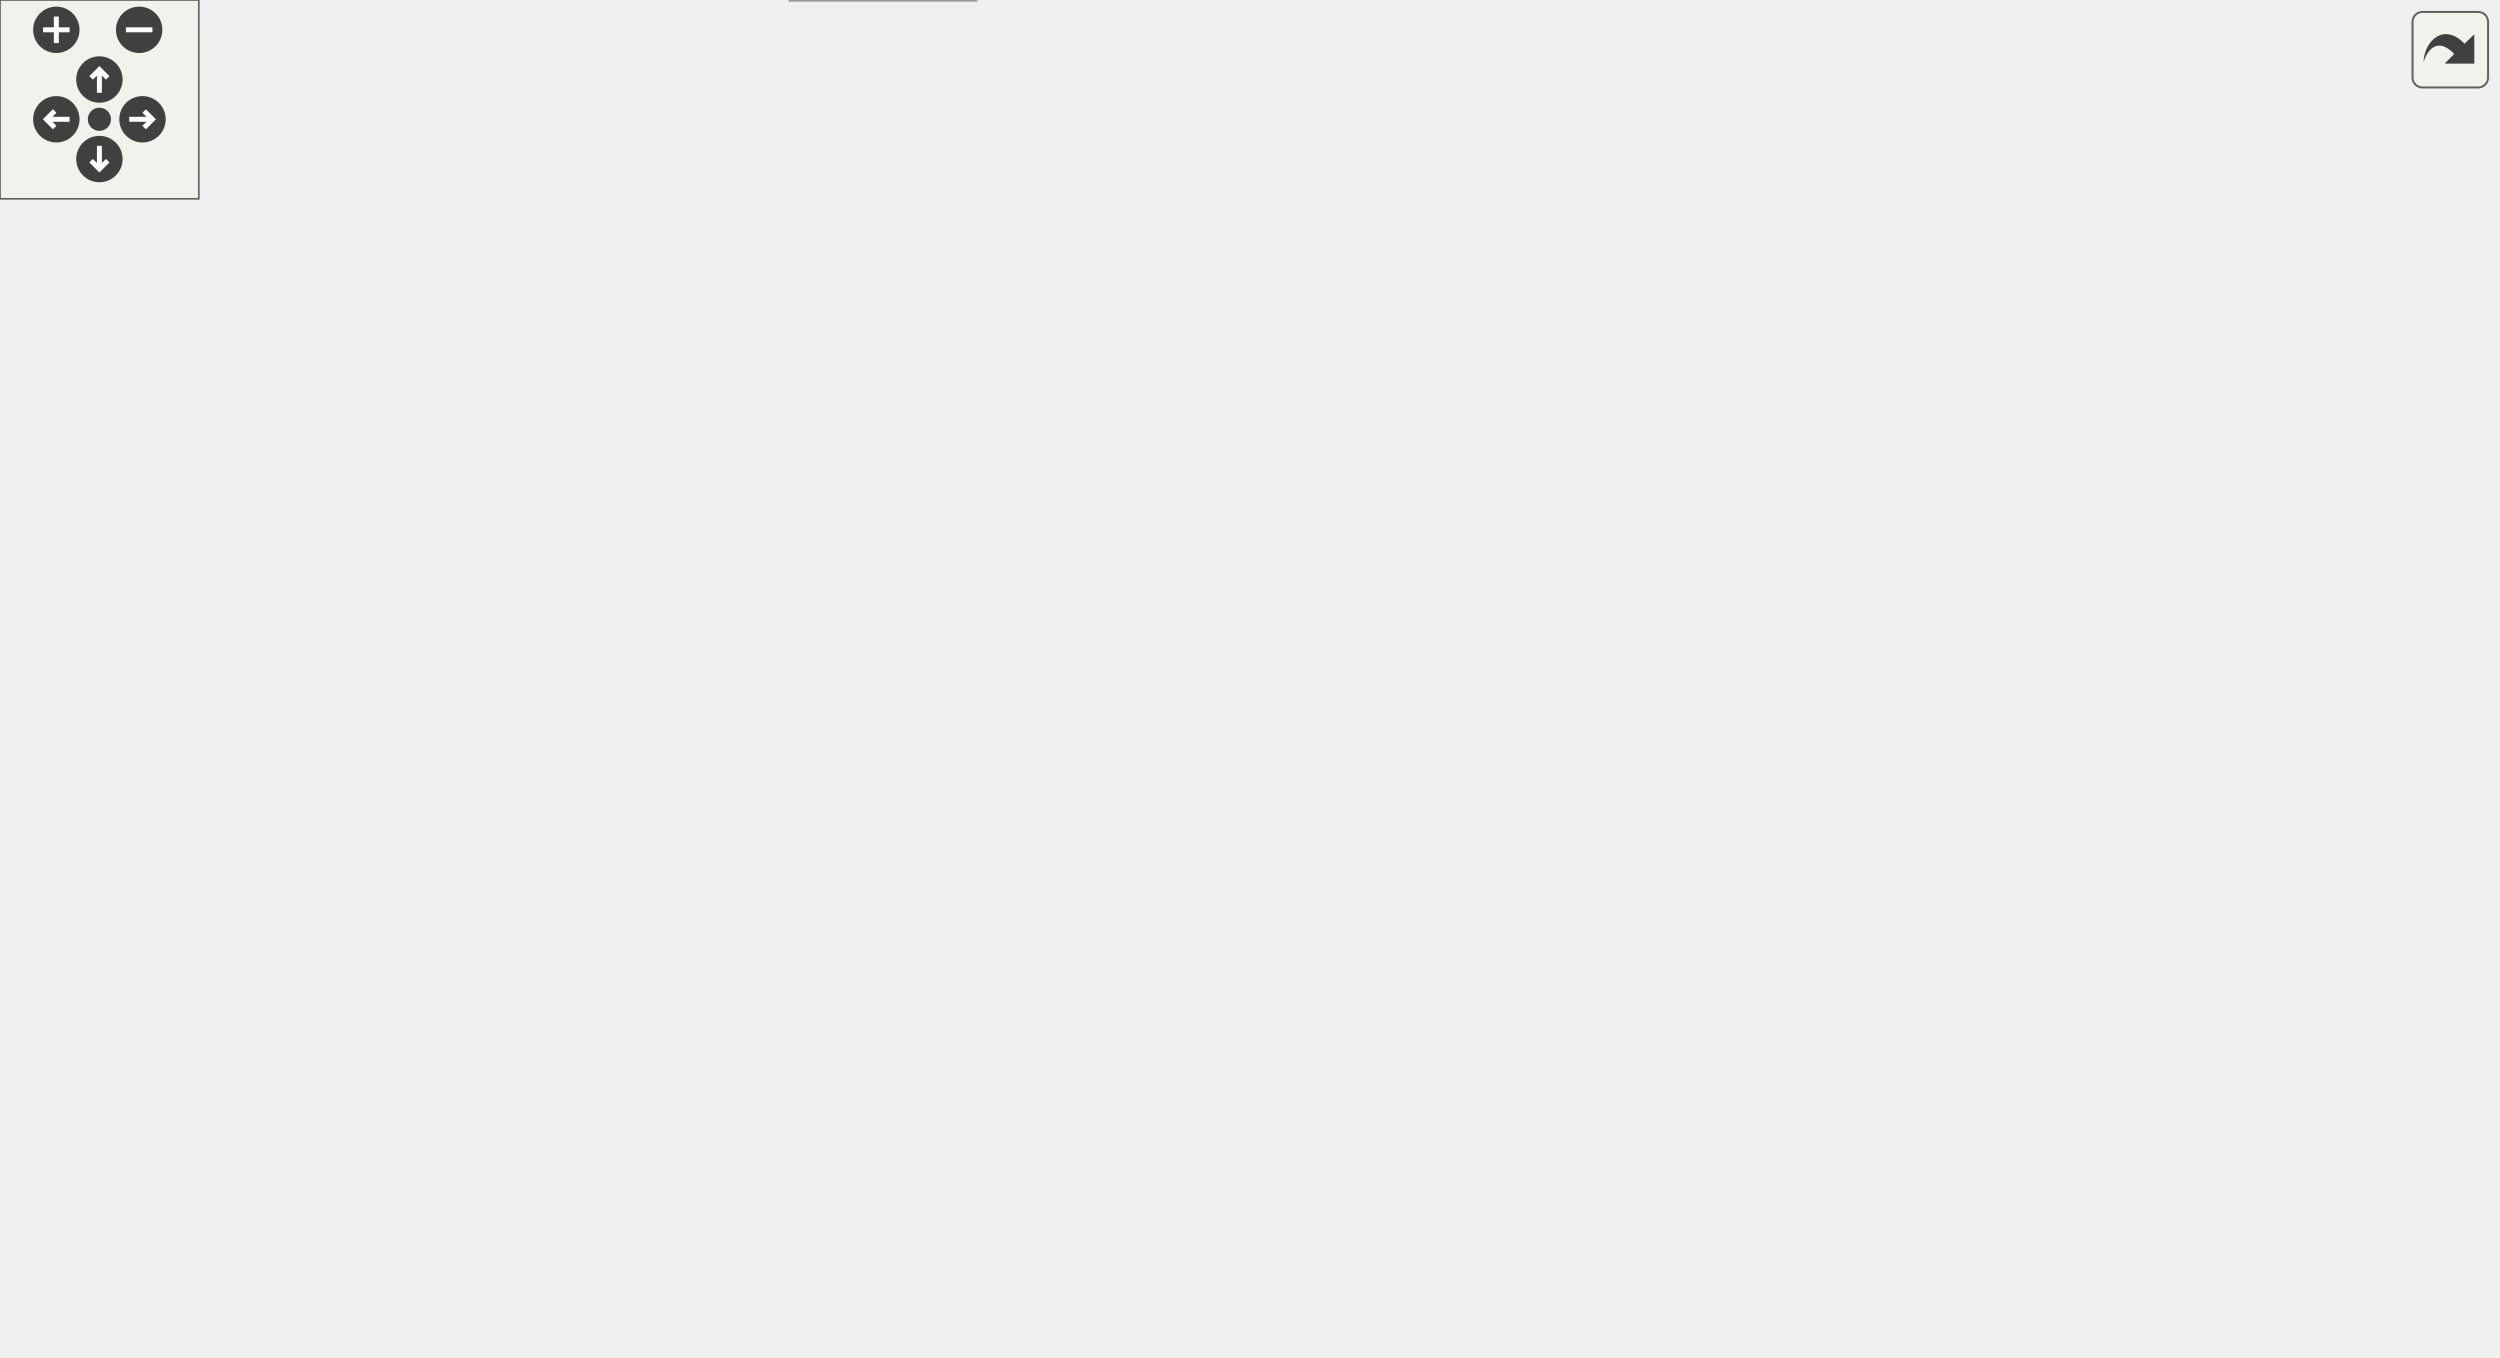
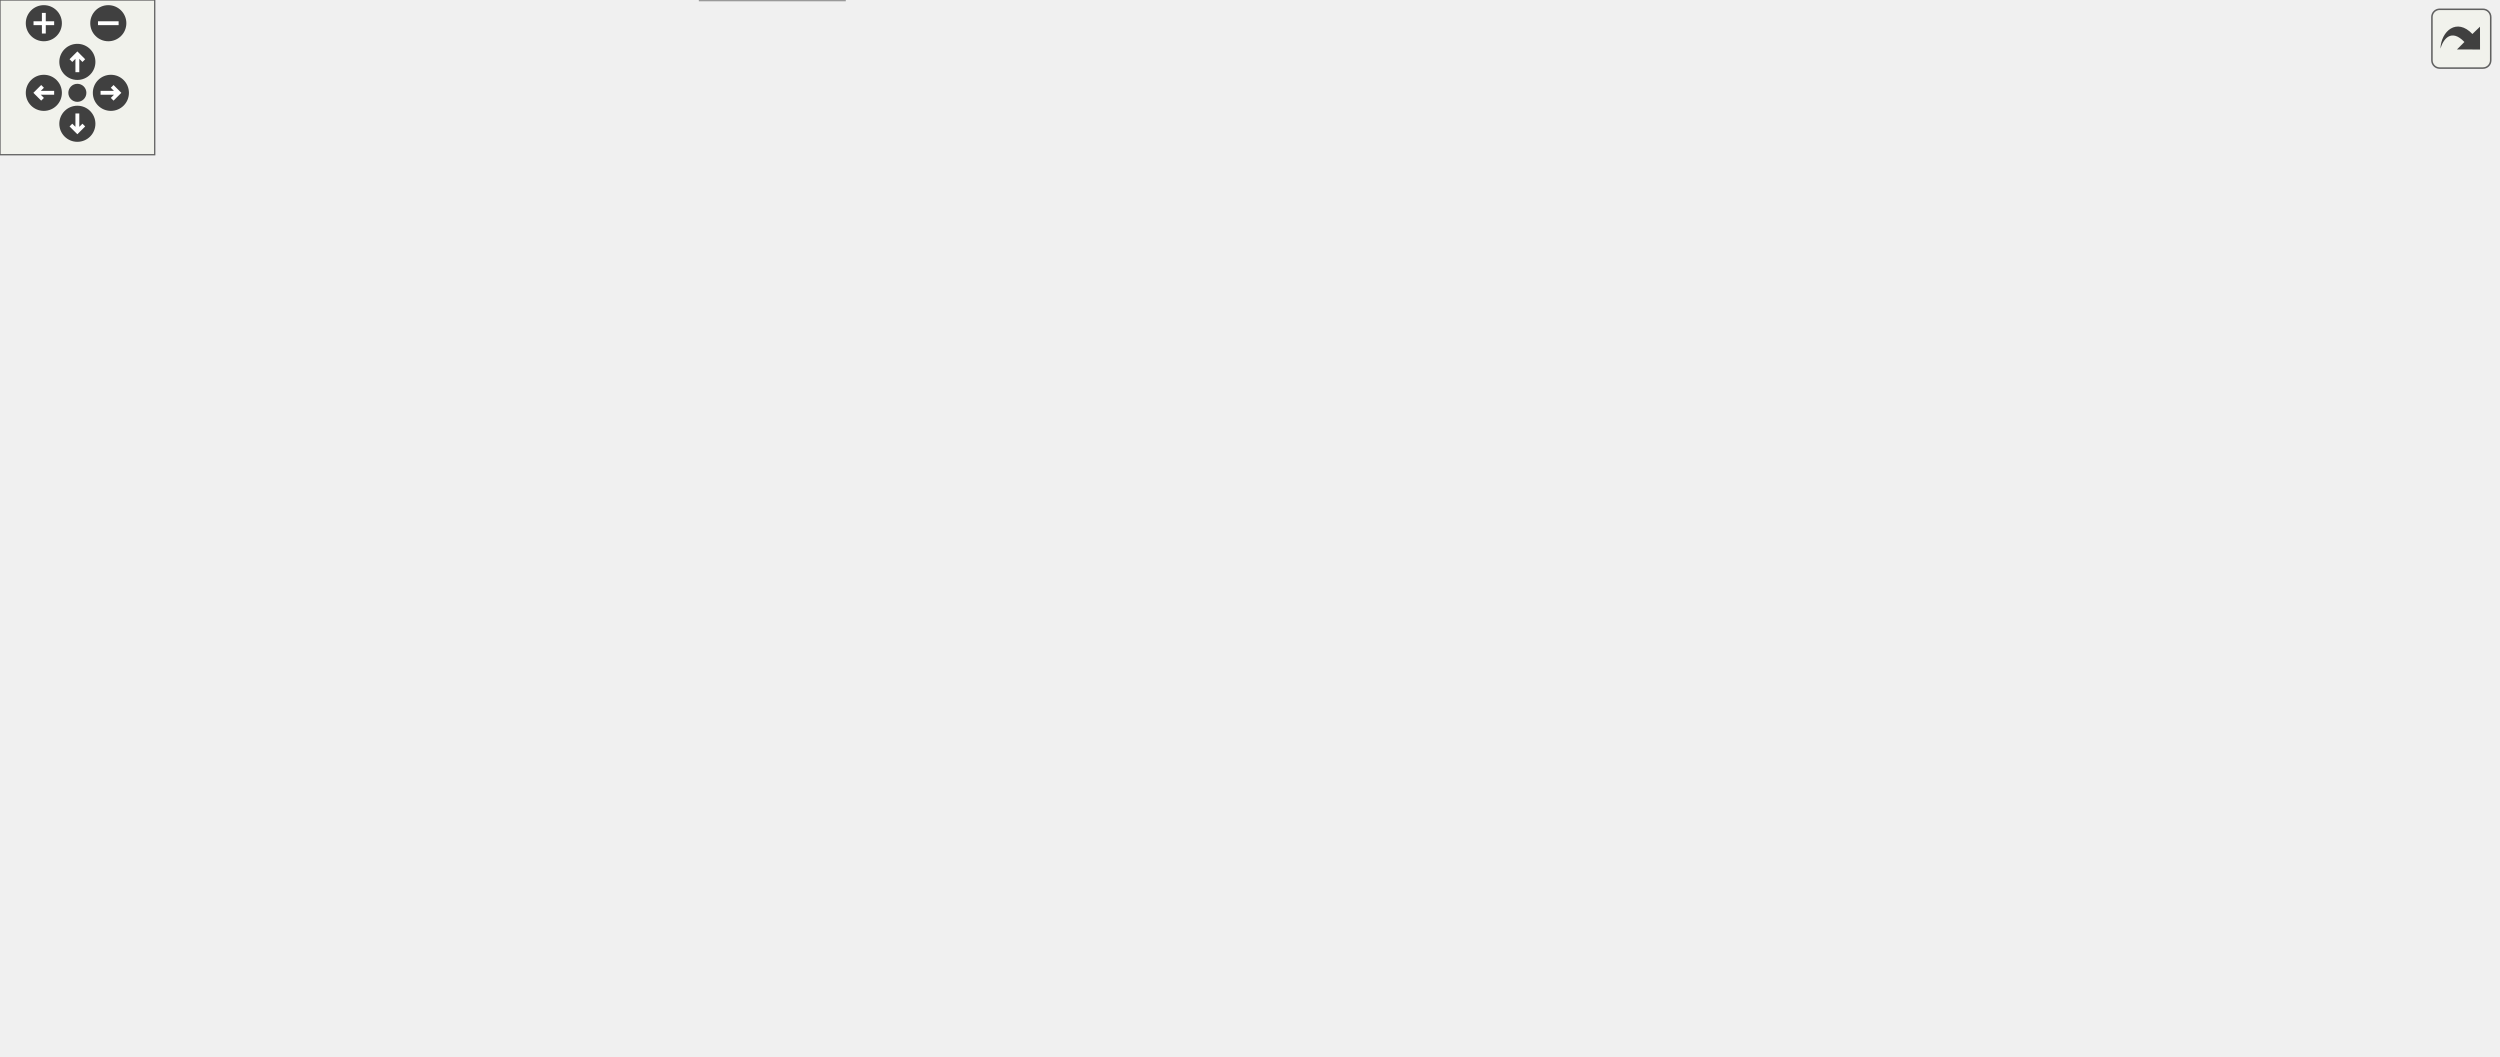
<svg xmlns="http://www.w3.org/2000/svg" xmlns:xlink="http://www.w3.org/1999/xlink" id="main" version="1.1" xml:space="preserve">
  <style type="text/css">
.edge:hover path { stroke: red; }
.edge:hover polygon { stroke: red; fill: red; }
</style>
  <defs>
    <circle id="rim" cx="0" cy="0" r="7" />
    <circle id="rim2" cx="0" cy="0" r="3.5" />
    <g id="zoomPlus">
      <use xlink:href="#rim" fill="#404040">
        <set attributeName="fill" to="#808080" begin="zoomplus.mouseover" end="zoomplus.mouseout" />
      </use>
      <path d="M-4,0h8M0,-4v8" fill="none" stroke="white" stroke-width="1.5" pointer-events="none" />
    </g>
    <g id="zoomMin">
      <use xlink:href="#rim" fill="#404040">
        <set attributeName="fill" to="#808080" begin="zoomminus.mouseover" end="zoomminus.mouseout" />
      </use>
      <path d="M-4,0h8" fill="none" stroke="white" stroke-width="1.5" pointer-events="none" />
    </g>
    <g id="dirArrow">
      <path fill="none" stroke="white" stroke-width="1.5" d="M0,-3.0v7 M-2.5,-0.5L0,-3.0L2.5,-0.5" />
    </g>
    <g id="resetDef">
      <use xlink:href="#rim2" fill="#404040">
        <set attributeName="fill" to="#808080" begin="reset.mouseover" end="reset.mouseout" />
      </use>
    </g>
  </defs>
  <svg id="graph" class="graph">
    <g id="viewport">
      <g id="node1" class="node">
        <g id="a_node1">
          <a xlink:title=" ">
-             <polygon fill="#999999" stroke="#666666" points="514.5,-349 356.5,-349 356.5,-330 514.5,-330 514.5,-349" />
-             <text text-anchor="middle" x="435.5" y="-337" font-family="Helvetica,sans-Serif" font-size="10.00">entities/enemies/bandits.cpp</text>
+             <polygon fill="#999999" stroke="#666666" points="638.5,-349 480.5,-349 480.5,-330 638.5,-330 638.5,-349" />
+             <text text-anchor="middle" x="559.5" y="-337" font-family="Helvetica,sans-Serif" font-size="10.00">entities/enemies/bandits.cpp</text>
          </a>
        </g>
      </g>
      <g id="node2" class="node">
        <g id="a_node2">
          <a xlink:href="bandits_8h.html" target="_top" xlink:title=" ">
-             <polygon fill="white" stroke="#666666" points="218.5,-294 156.5,-294 156.5,-275 218.5,-275 218.5,-294" />
-             <text text-anchor="middle" x="187.5" y="-282" font-family="Helvetica,sans-Serif" font-size="10.00">bandits.h</text>
+             <polygon fill="white" stroke="#666666" points="293.5,-294 231.5,-294 231.5,-275 293.5,-275 293.5,-294" />
+             <text text-anchor="middle" x="262.5" y="-282" font-family="Helvetica,sans-Serif" font-size="10.00">bandits.h</text>
          </a>
        </g>
      </g>
      <g id="edge1" class="edge">
-         <path fill="none" stroke="#63b8ff" d="M395.65,-329.98C349.83,-320.19 274.97,-304.19 228.61,-294.29" />
-         <polygon fill="#63b8ff" stroke="#63b8ff" points="229.12,-290.82 218.61,-292.15 227.66,-297.66 229.12,-290.82" />
-       </g>
-       <g id="node13" class="node">
-         <g id="a_node13">
-           <a xlink:href="combatTarget_8h.html" target="_top" xlink:title=" ">
-             <polygon fill="white" stroke="#666666" points="656.5,-239 524.5,-239 524.5,-220 656.5,-220 656.5,-239" />
-             <text text-anchor="middle" x="590.5" y="-227" font-family="Helvetica,sans-Serif" font-size="10.00">combat/combatTarget.h</text>
-           </a>
-         </g>
-       </g>
-       <g id="edge15" class="edge">
-         <path fill="none" stroke="#63b8ff" d="M494.53,-329.93C519.42,-323.65 547.07,-312.78 566.5,-294 578.8,-282.11 584.87,-263.28 587.82,-249.21" />
-         <polygon fill="#63b8ff" stroke="#63b8ff" points="591.3,-249.62 589.57,-239.17 584.4,-248.42 591.3,-249.62" />
+         <path fill="none" stroke="#63b8ff" d="M511.78,-329.98C454.17,-319.7 358.23,-302.58 303.71,-292.85" />
+         <polygon fill="#63b8ff" stroke="#63b8ff" points="304.16,-289.38 293.7,-291.07 302.93,-296.27 304.16,-289.38" />
      </g>
      <g id="node14" class="node">
        <g id="a_node14">
-           <a xlink:href="gainArmorEffect_8h.html" target="_top" xlink:title=" ">
-             <polygon fill="white" stroke="#666666" points="753.5,-294 613.5,-294 613.5,-275 753.5,-275 753.5,-294" />
-             <text text-anchor="middle" x="683.5" y="-282" font-family="Helvetica,sans-Serif" font-size="10.00">effects/gainArmorEffect.h</text>
+           <a xlink:href="combatTarget_8h.html" target="_top" xlink:title=" ">
+             <polygon fill="white" stroke="#666666" points="576.5,-239 444.5,-239 444.5,-220 576.5,-220 576.5,-239" />
+             <text text-anchor="middle" x="510.5" y="-227" font-family="Helvetica,sans-Serif" font-size="10.00">combat/combatTarget.h</text>
          </a>
        </g>
      </g>
      <g id="edge16" class="edge">
-         <path fill="none" stroke="#63b8ff" d="M475.35,-329.98C518.33,-320.8 586.87,-306.15 633.46,-296.19" />
-         <polygon fill="#63b8ff" stroke="#63b8ff" points="634.29,-299.59 643.34,-294.08 632.83,-292.75 634.29,-299.59" />
+         <path fill="none" stroke="#63b8ff" d="M552.45,-329.78C545.75,-321.14 535.8,-307.31 529.5,-294 522.65,-279.52 517.63,-262.01 514.48,-249.05" />
+         <polygon fill="#63b8ff" stroke="#63b8ff" points="517.82,-247.99 512.19,-239.02 511,-249.54 517.82,-247.99" />
      </g>
      <g id="node15" class="node">
        <g id="a_node15">
-           <a xlink:href="gainAttackEffect_8h.html" target="_top" xlink:title=" ">
-             <polygon fill="white" stroke="#666666" points="557.5,-294 415.5,-294 415.5,-275 557.5,-275 557.5,-294" />
-             <text text-anchor="middle" x="486.5" y="-282" font-family="Helvetica,sans-Serif" font-size="10.00">effects/gainAttackEffect.h</text>
-           </a>
-         </g>
-       </g>
-       <g id="edge19" class="edge">
-         <path fill="none" stroke="#63b8ff" d="M443.92,-329.75C451.27,-322.11 462.13,-310.82 471.04,-301.56" />
-         <polygon fill="#63b8ff" stroke="#63b8ff" points="473.82,-303.72 478.24,-294.09 468.78,-298.87 473.82,-303.72" />
+           <a xlink:href="gainArmorEffect_8h.html" target="_top" xlink:title=" ">
+             <polygon fill="white" stroke="#666666" points="482.5,-294 342.5,-294 342.5,-275 482.5,-275 482.5,-294" />
+             <text text-anchor="middle" x="412.5" y="-282" font-family="Helvetica,sans-Serif" font-size="10.00">effects/gainArmorEffect.h</text>
+           </a>
+         </g>
+       </g>
+       <g id="edge17" class="edge">
+         <path fill="none" stroke="#63b8ff" d="M535.88,-329.98C511.6,-321.23 473.55,-307.51 446.13,-297.62" />
+         <polygon fill="#63b8ff" stroke="#63b8ff" points="447.14,-294.27 436.55,-294.17 444.77,-300.85 447.14,-294.27" />
      </g>
      <g id="node16" class="node">
        <g id="a_node16">
-           <a xlink:href="hostageCardEffect_8h.html" target="_top" xlink:title=" ">
-             <polygon fill="white" stroke="#666666" points="354,-239 203,-239 203,-220 354,-220 354,-239" />
-             <text text-anchor="middle" x="278.5" y="-227" font-family="Helvetica,sans-Serif" font-size="10.00">effects/hostageCardEffect.h</text>
-           </a>
-         </g>
-       </g>
-       <g id="edge22" class="edge">
-         <path fill="none" stroke="#63b8ff" d="M422.92,-329.84C396.05,-311.36 332.81,-267.86 299.64,-245.05" />
-         <polygon fill="#63b8ff" stroke="#63b8ff" points="301.37,-241.98 291.14,-239.2 297.4,-247.75 301.37,-241.98" />
+           <a xlink:href="gainAttackEffect_8h.html" target="_top" xlink:title=" ">
+             <polygon fill="white" stroke="#666666" points="680.5,-294 538.5,-294 538.5,-275 680.5,-275 680.5,-294" />
+             <text text-anchor="middle" x="609.5" y="-282" font-family="Helvetica,sans-Serif" font-size="10.00">effects/gainAttackEffect.h</text>
+           </a>
+         </g>
+       </g>
+       <g id="edge20" class="edge">
+         <path fill="none" stroke="#63b8ff" d="M567.76,-329.75C574.96,-322.11 585.61,-310.82 594.35,-301.56" />
+         <polygon fill="#63b8ff" stroke="#63b8ff" points="597.08,-303.76 601.4,-294.09 591.99,-298.96 597.08,-303.76" />
      </g>
      <g id="node17" class="node">
        <g id="a_node17">
+           <a xlink:href="hostageCardEffect_8h.html" target="_top" xlink:title=" ">
+             <polygon fill="white" stroke="#666666" points="784,-239 633,-239 633,-220 784,-220 784,-239" />
+             <text text-anchor="middle" x="708.5" y="-227" font-family="Helvetica,sans-Serif" font-size="10.00">effects/hostageCardEffect.h</text>
+           </a>
+         </g>
+       </g>
+       <g id="edge23" class="edge">
+         <path fill="none" stroke="#63b8ff" d="M620.7,-329.96C644.99,-323.69 671.39,-312.83 689.5,-294 701.08,-281.96 705.64,-263.15 707.41,-249.12" />
+         <polygon fill="#63b8ff" stroke="#63b8ff" points="710.9,-249.4 708.32,-239.12 703.93,-248.76 710.9,-249.4" />
+       </g>
+       <g id="node18" class="node">
+         <g id="a_node18">
          <a xlink:href="limitCardToPlayEffect_8h.html" target="_top" xlink:title=" ">
-             <polygon fill="white" stroke="#666666" points="469.5,-184 303.5,-184 303.5,-165 469.5,-165 469.5,-184" />
-             <text text-anchor="middle" x="386.5" y="-172" font-family="Helvetica,sans-Serif" font-size="10.00">effects/limitCardToPlayEffect.h</text>
-           </a>
-         </g>
-       </g>
-       <g id="edge24" class="edge">
-         <path fill="none" stroke="#63b8ff" d="M428.33,-329.9C421.61,-321.34 411.8,-307.57 406.5,-294 393.39,-260.43 388.86,-218.21 387.31,-194.3" />
-         <polygon fill="#63b8ff" stroke="#63b8ff" points="390.8,-193.95 386.76,-184.15 383.81,-194.32 390.8,-193.95" />
+             <polygon fill="white" stroke="#666666" points="968.5,-239 802.5,-239 802.5,-220 968.5,-220 968.5,-239" />
+             <text text-anchor="middle" x="885.5" y="-227" font-family="Helvetica,sans-Serif" font-size="10.00">effects/limitCardToPlayEffect.h</text>
+           </a>
+         </g>
+       </g>
+       <g id="edge25" class="edge">
+         <path fill="none" stroke="#63b8ff" d="M589.9,-329.94C620.12,-321.32 667.72,-307.39 708.5,-294 759.46,-277.26 817.9,-255.86 853.24,-242.67" />
+         <polygon fill="#63b8ff" stroke="#63b8ff" points="854.87,-245.8 863,-239.01 852.41,-239.24 854.87,-245.8" />
      </g>
      <g id="node3" class="node">
        <g id="a_node3">
          <a xlink:href="enemy_8h.html" target="_top" xlink:title=" ">
-             <polygon fill="white" stroke="#666666" points="155.5,-239 97.5,-239 97.5,-220 155.5,-220 155.5,-239" />
-             <text text-anchor="middle" x="126.5" y="-227" font-family="Helvetica,sans-Serif" font-size="10.00">enemy.h</text>
+             <polygon fill="white" stroke="#666666" points="230.5,-239 172.5,-239 172.5,-220 230.5,-220 230.5,-239" />
+             <text text-anchor="middle" x="201.5" y="-227" font-family="Helvetica,sans-Serif" font-size="10.00">enemy.h</text>
          </a>
        </g>
      </g>
      <g id="edge2" class="edge">
-         <path fill="none" stroke="#63b8ff" d="M177.7,-274.98C168.68,-267.15 155.09,-255.34 144.18,-245.86" />
-         <polygon fill="#63b8ff" stroke="#63b8ff" points="146.32,-243.09 136.48,-239.17 141.73,-248.37 146.32,-243.09" />
+         <path fill="none" stroke="#63b8ff" d="M252.7,-274.98C243.68,-267.15 230.09,-255.34 219.18,-245.86" />
+         <polygon fill="#63b8ff" stroke="#63b8ff" points="221.32,-243.09 211.48,-239.17 216.73,-248.37 221.32,-243.09" />
      </g>
      <g id="node4" class="node">
        <g id="a_node4">
          <a xlink:href="enemyMove_8h.html" target="_top" xlink:title=" ">
            <polygon fill="white" stroke="#666666" points="137.5,-184 51.5,-184 51.5,-165 137.5,-165 137.5,-184" />
            <text text-anchor="middle" x="94.5" y="-172" font-family="Helvetica,sans-Serif" font-size="10.00">enemyMove.h</text>
          </a>
        </g>
      </g>
      <g id="edge3" class="edge">
-         <path fill="none" stroke="#63b8ff" d="M121.22,-219.75C116.79,-212.42 110.34,-201.73 104.88,-192.7" />
-         <polygon fill="#63b8ff" stroke="#63b8ff" points="107.85,-190.84 99.69,-184.09 101.86,-194.46 107.85,-190.84" />
+         <path fill="none" stroke="#63b8ff" d="M184.31,-219.98C167.25,-211.54 140.87,-198.47 121.1,-188.68" />
+         <polygon fill="#63b8ff" stroke="#63b8ff" points="122.52,-185.47 112,-184.17 119.41,-191.75 122.52,-185.47" />
      </g>
      <g id="node10" class="node">
        <g id="a_node10">
          <a xlink:title=" ">
            <polygon fill="#e0e0e0" stroke="#999999" points="47,-129 0,-129 0,-110 47,-110 47,-129" />
            <text text-anchor="middle" x="23.5" y="-117" font-family="Helvetica,sans-Serif" font-size="10.00">vector</text>
          </a>
        </g>
      </g>
-       <g id="edge14" class="edge">
-         <path fill="none" stroke="#63b8ff" d="M98.22,-219.92C79.89,-212.99 56.84,-201.48 42.5,-184 32.12,-171.35 27.41,-153.16 25.27,-139.49" />
-         <polygon fill="#63b8ff" stroke="#63b8ff" points="28.71,-138.79 24.01,-129.29 21.76,-139.65 28.71,-138.79" />
+       <g id="edge15" class="edge">
+         <path fill="none" stroke="#63b8ff" d="M172.43,-228.42C137.01,-226.71 77.57,-218.45 42.5,-184 30.58,-172.29 26.07,-153.44 24.4,-139.31" />
+         <polygon fill="#63b8ff" stroke="#63b8ff" points="27.88,-138.91 23.58,-129.22 20.9,-139.47 27.88,-138.91" />
      </g>
      <g id="node11" class="node">
        <g id="a_node11">
+           <a xlink:href="enemyId_8h.html" target="_top" xlink:title=" ">
+             <polygon fill="white" stroke="#666666" points="419,-184 266,-184 266,-165 419,-165 419,-184" />
+             <text text-anchor="middle" x="342.5" y="-172" font-family="Helvetica,sans-Serif" font-size="10.00">entities/enemies/enemyId.h</text>
+           </a>
+         </g>
+       </g>
+       <g id="edge11" class="edge">
+         <path fill="none" stroke="#63b8ff" d="M224.15,-219.98C247.35,-211.27 283.62,-197.63 309.9,-187.75" />
+         <polygon fill="#63b8ff" stroke="#63b8ff" points="311.3,-190.97 319.43,-184.17 308.84,-184.41 311.3,-190.97" />
+       </g>
+       <g id="node12" class="node">
+         <g id="a_node12">
          <a xlink:href="entity_8h.html" target="_top" xlink:title=" ">
            <polygon fill="white" stroke="#666666" points="247.5,-184 155.5,-184 155.5,-165 247.5,-165 247.5,-184" />
            <text text-anchor="middle" x="201.5" y="-172" font-family="Helvetica,sans-Serif" font-size="10.00">entities/entity.h</text>
          </a>
        </g>
      </g>
-       <g id="edge11" class="edge">
-         <path fill="none" stroke="#63b8ff" d="M138.55,-219.98C149.96,-211.92 167.33,-199.65 180.93,-190.03" />
-         <polygon fill="#63b8ff" stroke="#63b8ff" points="183.08,-192.8 189.23,-184.17 179.04,-187.08 183.08,-192.8" />
+       <g id="edge12" class="edge">
+         <path fill="none" stroke="#63b8ff" d="M201.5,-219.75C201.5,-212.8 201.5,-202.85 201.5,-194.13" />
+         <polygon fill="#63b8ff" stroke="#63b8ff" points="205,-194.09 201.5,-184.09 198,-194.09 205,-194.09" />
      </g>
      <g id="node5" class="node">
        <g id="a_node5">
          <a xlink:href="cardParams_8h.html" target="_top" xlink:title=" ">
-             <polygon fill="white" stroke="#666666" points="322.5,-74 210.5,-74 210.5,-55 322.5,-55 322.5,-74" />
-             <text text-anchor="middle" x="266.5" y="-62" font-family="Helvetica,sans-Serif" font-size="10.00">cards/cardParams.h</text>
+             <polygon fill="white" stroke="#666666" points="355.5,-74 243.5,-74 243.5,-55 355.5,-55 355.5,-74" />
+             <text text-anchor="middle" x="299.5" y="-62" font-family="Helvetica,sans-Serif" font-size="10.00">cards/cardParams.h</text>
          </a>
        </g>
      </g>
      <g id="edge4" class="edge">
-         <path fill="none" stroke="#63b8ff" d="M103.25,-164.85C116.81,-151.78 144.07,-126.76 170.5,-110 190.71,-97.18 215.22,-85.89 234.41,-77.88" />
-         <polygon fill="#63b8ff" stroke="#63b8ff" points="235.97,-81.02 243.91,-74.01 233.33,-74.54 235.97,-81.02" />
+         <path fill="none" stroke="#63b8ff" d="M102.62,-164.95C115.74,-151.56 142.95,-125.56 170.5,-110 196.63,-95.24 228.49,-84.19 254.01,-76.8" />
+         <polygon fill="#63b8ff" stroke="#63b8ff" points="255.13,-80.12 263.81,-74.04 253.23,-73.38 255.13,-80.12" />
      </g>
      <g id="node7" class="node">
        <g id="a_node7">
          <a xlink:href="effect_8h.html" target="_top" xlink:title=" ">
-             <polygon fill="white" stroke="#666666" points="426,-129 337,-129 337,-110 426,-110 426,-129" />
-             <text text-anchor="middle" x="381.5" y="-117" font-family="Helvetica,sans-Serif" font-size="10.00">effects/effect.h</text>
+             <polygon fill="white" stroke="#666666" points="570,-129 481,-129 481,-110 570,-110 570,-129" />
+             <text text-anchor="middle" x="525.5" y="-117" font-family="Helvetica,sans-Serif" font-size="10.00">effects/effect.h</text>
          </a>
        </g>
      </g>
      <g id="edge6" class="edge">
-         <path fill="none" stroke="#63b8ff" d="M137.78,-165.51C188.34,-156.17 272.07,-140.71 327.01,-130.56" />
-         <polygon fill="#63b8ff" stroke="#63b8ff" points="327.73,-133.99 336.92,-128.73 326.45,-127.11 327.73,-133.99" />
+         <path fill="none" stroke="#63b8ff" d="M137.61,-166.3C140.61,-165.84 143.6,-165.41 146.5,-165 261.64,-148.84 397.03,-133.92 470.79,-126.14" />
+         <polygon fill="#63b8ff" stroke="#63b8ff" points="471.2,-129.62 480.78,-125.09 470.47,-122.65 471.2,-129.62" />
      </g>
      <g id="node8" class="node">
        <g id="a_node8">
          <a xlink:title=" ">
            <polygon fill="#e0e0e0" stroke="#999999" points="123.5,-129 65.5,-129 65.5,-110 123.5,-110 123.5,-129" />
            <text text-anchor="middle" x="94.5" y="-117" font-family="Helvetica,sans-Serif" font-size="10.00">memory</text>
          </a>
        </g>
      </g>
      <g id="edge8" class="edge">
        <path fill="none" stroke="#63b8ff" d="M94.5,-164.75C94.5,-157.8 94.5,-147.85 94.5,-139.13" />
        <polygon fill="#63b8ff" stroke="#63b8ff" points="98,-139.09 94.5,-129.09 91,-139.09 98,-139.09" />
      </g>
      <g id="node9" class="node">
        <g id="a_node9">
          <a xlink:title=" ">
            <polygon fill="#e0e0e0" stroke="#999999" points="223.5,-129 179.5,-129 179.5,-110 223.5,-110 223.5,-129" />
            <text text-anchor="middle" x="201.5" y="-117" font-family="Helvetica,sans-Serif" font-size="10.00">string</text>
          </a>
        </g>
      </g>
      <g id="edge9" class="edge">
        <path fill="none" stroke="#63b8ff" d="M111.69,-164.98C128.75,-156.54 155.13,-143.47 174.9,-133.68" />
        <polygon fill="#63b8ff" stroke="#63b8ff" points="176.59,-136.75 184,-129.17 173.48,-130.47 176.59,-136.75" />
      </g>
      <g id="edge10" class="edge">
        <path fill="none" stroke="#63b8ff" d="M83.09,-164.98C72.39,-157 56.16,-144.88 43.34,-135.31" />
        <polygon fill="#63b8ff" stroke="#63b8ff" points="45.22,-132.35 35.11,-129.17 41.03,-137.96 45.22,-132.35" />
      </g>
      <g id="node6" class="node">
        <g id="a_node6">
          <a xlink:title=" ">
-             <polygon fill="#e0e0e0" stroke="#999999" points="294.5,-19 238.5,-19 238.5,0 294.5,0 294.5,-19" />
-             <text text-anchor="middle" x="266.5" y="-7" font-family="Helvetica,sans-Serif" font-size="10.00">optional</text>
+             <polygon fill="#e0e0e0" stroke="#999999" points="327.5,-19 271.5,-19 271.5,0 327.5,0 327.5,-19" />
+             <text text-anchor="middle" x="299.5" y="-7" font-family="Helvetica,sans-Serif" font-size="10.00">optional</text>
          </a>
        </g>
      </g>
      <g id="edge5" class="edge">
-         <path fill="none" stroke="#63b8ff" d="M266.5,-54.75C266.5,-47.8 266.5,-37.85 266.5,-29.13" />
-         <polygon fill="#63b8ff" stroke="#63b8ff" points="270,-29.09 266.5,-19.09 263,-29.09 270,-29.09" />
+         <path fill="none" stroke="#63b8ff" d="M299.5,-54.75C299.5,-47.8 299.5,-37.85 299.5,-29.13" />
+         <polygon fill="#63b8ff" stroke="#63b8ff" points="303,-29.09 299.5,-19.09 296,-29.09 303,-29.09" />
      </g>
      <g id="edge7" class="edge">
-         <path fill="none" stroke="#63b8ff" d="M363.02,-109.98C344.52,-101.46 315.82,-88.23 294.52,-78.41" />
-         <polygon fill="#63b8ff" stroke="#63b8ff" points="295.86,-75.18 285.31,-74.17 292.93,-81.53 295.86,-75.18" />
-       </g>
-       <g id="edge12" class="edge">
+         <path fill="none" stroke="#63b8ff" d="M489.19,-109.98C450.26,-100.86 388.34,-86.33 345.9,-76.38" />
+         <polygon fill="#63b8ff" stroke="#63b8ff" points="346.63,-72.96 336.1,-74.08 345.03,-79.77 346.63,-72.96" />
+       </g>
+       <g id="edge13" class="edge">
        <path fill="none" stroke="#63b8ff" d="M201.5,-164.75C201.5,-157.8 201.5,-147.85 201.5,-139.13" />
        <polygon fill="#63b8ff" stroke="#63b8ff" points="205,-139.09 201.5,-129.09 198,-139.09 205,-139.09" />
      </g>
-       <g id="node12" class="node">
-         <g id="a_node12">
+       <g id="node13" class="node">
+         <g id="a_node13">
          <a xlink:title=" ">
            <polygon fill="#e0e0e0" stroke="#999999" points="315,-129 242,-129 242,-110 315,-110 315,-129" />
            <text text-anchor="middle" x="278.5" y="-117" font-family="Helvetica,sans-Serif" font-size="10.00">string_view</text>
          </a>
        </g>
      </g>
-       <g id="edge13" class="edge">
+       <g id="edge14" class="edge">
        <path fill="none" stroke="#63b8ff" d="M213.87,-164.98C225.59,-156.92 243.42,-144.65 257.39,-135.03" />
        <polygon fill="#63b8ff" stroke="#63b8ff" points="259.65,-137.72 265.9,-129.17 255.68,-131.96 259.65,-137.72" />
      </g>
+       <g id="edge19" class="edge">
+         <path fill="none" stroke="#63b8ff" d="M414.5,-274.82C417.67,-262.13 424.62,-238.09 435.5,-220 455.65,-186.49 488.07,-154.14 508.01,-135.84" />
+         <polygon fill="#63b8ff" stroke="#63b8ff" points="510.39,-138.41 515.47,-129.11 505.7,-133.21 510.39,-138.41" />
+       </g>
      <g id="edge18" class="edge">
-         <path fill="none" stroke="#63b8ff" d="M683.46,-274.9C682.93,-261.44 679.95,-235.35 665.5,-220 604.96,-155.67 500.5,-132.91 436.54,-124.87" />
-         <polygon fill="#63b8ff" stroke="#63b8ff" points="436.59,-121.35 426.25,-123.66 435.78,-128.31 436.59,-121.35" />
-       </g>
-       <g id="edge17" class="edge">
-         <path fill="none" stroke="#63b8ff" d="M668.56,-274.98C654,-266.69 631.63,-253.94 614.57,-244.22" />
-         <polygon fill="#63b8ff" stroke="#63b8ff" points="616.14,-241.08 605.71,-239.17 612.67,-247.16 616.14,-241.08" />
+         <path fill="none" stroke="#63b8ff" d="M428.25,-274.98C443.73,-266.61 467.59,-253.7 485.64,-243.95" />
+         <polygon fill="#63b8ff" stroke="#63b8ff" points="487.34,-247.01 494.47,-239.17 484.01,-240.85 487.34,-247.01" />
+       </g>
+       <g id="edge22" class="edge">
+         <path fill="none" stroke="#63b8ff" d="M606.73,-274.66C602.69,-262.2 594.66,-238.87 585.5,-220 570.89,-189.9 550.02,-157.04 537.14,-137.63" />
+         <polygon fill="#63b8ff" stroke="#63b8ff" points="540,-135.6 531.52,-129.25 534.19,-139.5 540,-135.6" />
      </g>
      <g id="edge21" class="edge">
-         <path fill="none" stroke="#63b8ff" d="M488.67,-274.8C493.37,-253.78 502.27,-199.45 478.5,-165 467.67,-149.3 449.86,-139.03 432.45,-132.37" />
-         <polygon fill="#63b8ff" stroke="#63b8ff" points="433.45,-129.01 422.85,-129.02 431.14,-135.62 433.45,-129.01" />
-       </g>
-       <g id="edge20" class="edge">
-         <path fill="none" stroke="#63b8ff" d="M503.21,-274.98C519.71,-266.57 545.2,-253.59 564.38,-243.81" />
-         <polygon fill="#63b8ff" stroke="#63b8ff" points="566.17,-246.83 573.49,-239.17 562.99,-240.59 566.17,-246.83" />
-       </g>
-       <g id="edge23" class="edge">
-         <path fill="none" stroke="#63b8ff" d="M278.51,-219.71C278.96,-206.45 281.61,-181.19 294.5,-165 306.34,-150.13 324.47,-139.76 341.13,-132.79" />
-         <polygon fill="#63b8ff" stroke="#63b8ff" points="342.65,-135.95 350.7,-129.07 340.12,-129.43 342.65,-135.95" />
-       </g>
-       <g id="edge25" class="edge">
-         <path fill="none" stroke="#63b8ff" d="M385.67,-164.75C385.02,-157.8 384.08,-147.85 383.26,-139.13" />
-         <polygon fill="#63b8ff" stroke="#63b8ff" points="386.73,-138.72 382.31,-129.09 379.77,-139.37 386.73,-138.72" />
+         <path fill="none" stroke="#63b8ff" d="M593.59,-274.98C577.95,-266.61 553.84,-253.7 535.62,-243.95" />
+         <polygon fill="#63b8ff" stroke="#63b8ff" points="537.16,-240.8 526.7,-239.17 533.86,-246.98 537.16,-240.8" />
+       </g>
+       <g id="edge24" class="edge">
+         <path fill="none" stroke="#63b8ff" d="M697.54,-219.85C680.98,-207 648.36,-182.51 618.5,-165 597.99,-152.97 573.72,-141.44 555.12,-133.14" />
+         <polygon fill="#63b8ff" stroke="#63b8ff" points="556.52,-129.93 545.96,-129.1 553.7,-136.33 556.52,-129.93" />
+       </g>
+       <g id="edge26" class="edge">
+         <path fill="none" stroke="#63b8ff" d="M856.95,-219.94C792.62,-200.64 636.32,-153.74 563.72,-131.97" />
+         <polygon fill="#63b8ff" stroke="#63b8ff" points="564.64,-128.59 554.05,-129.07 562.62,-135.29 564.64,-128.59" />
      </g>
    </g>
  </svg>
  <g id="navigator" transform="translate(0 0)" fill="#404254">
    <rect fill="#f2f5e9" fill-opacity="0.5" stroke="#606060" stroke-width=".5" x="0" y="0" width="60" height="60" />
    <use id="zoomplus" xlink:href="#zoomPlus" x="17" y="9" />
    <use id="zoomminus" xlink:href="#zoomMin" x="42" y="9" />
    <use id="reset" xlink:href="#resetDef" x="30" y="36" />
    <g id="arrowUp" xlink:href="#dirArrow" transform="translate(30 24)">
      <use xlink:href="#rim" fill="#404040">
        <set attributeName="fill" to="#808080" begin="arrowUp.mouseover" end="arrowUp.mouseout" />
      </use>
      <path fill="none" stroke="white" stroke-width="1.5" d="M0,-3.0v7 M-2.5,-0.5L0,-3.0L2.5,-0.5" />
    </g>
    <g id="arrowRight" xlink:href="#dirArrow" transform="rotate(90) translate(36 -43)">
      <use xlink:href="#rim" fill="#404040">
        <set attributeName="fill" to="#808080" begin="arrowRight.mouseover" end="arrowRight.mouseout" />
      </use>
      <path fill="none" stroke="white" stroke-width="1.5" d="M0,-3.0v7 M-2.5,-0.5L0,-3.0L2.5,-0.5" />
    </g>
    <g id="arrowDown" xlink:href="#dirArrow" transform="rotate(180) translate(-30 -48)">
      <use xlink:href="#rim" fill="#404040">
        <set attributeName="fill" to="#808080" begin="arrowDown.mouseover" end="arrowDown.mouseout" />
      </use>
      <path fill="none" stroke="white" stroke-width="1.5" d="M0,-3.0v7 M-2.5,-0.5L0,-3.0L2.5,-0.5" />
    </g>
    <g id="arrowLeft" xlink:href="#dirArrow" transform="rotate(270) translate(-36 17)">
      <use xlink:href="#rim" fill="#404040">
        <set attributeName="fill" to="#808080" begin="arrowLeft.mouseover" end="arrowLeft.mouseout" />
      </use>
      <path fill="none" stroke="white" stroke-width="1.5" d="M0,-3.0v7 M-2.5,-0.5L0,-3.0L2.5,-0.5" />
    </g>
  </g>
  <svg viewBox="0 0 15 15" width="100%" height="30px" preserveAspectRatio="xMaxYMin meet">
    <g id="arrow_out" transform="scale(0.3 0.3)">
      <a xlink:href="bandits_8cpp__incl_org.svg" target="_base">
        <rect id="button" ry="5" rx="5" y="6" x="6" height="38" width="38" fill="#f2f5e9" fill-opacity="0.5" stroke="#606060" stroke-width="1.0" />
        <path id="arrow" d="M 11.5,31.437 C 11.94,20.098 22.043,11.323 32.159,21.979 L 37.069,17.246 C 37.069,17.246 37.088,32 37.088,32 L 22.16,31.978 C 22.16,31.978 26.998,27.14 26.998,27.14 C 18.529,18.264 13.292,25.23 11.5,31.437 z" style="fill:#404040;" />
      </a>
    </g>
  </svg>
</svg>
